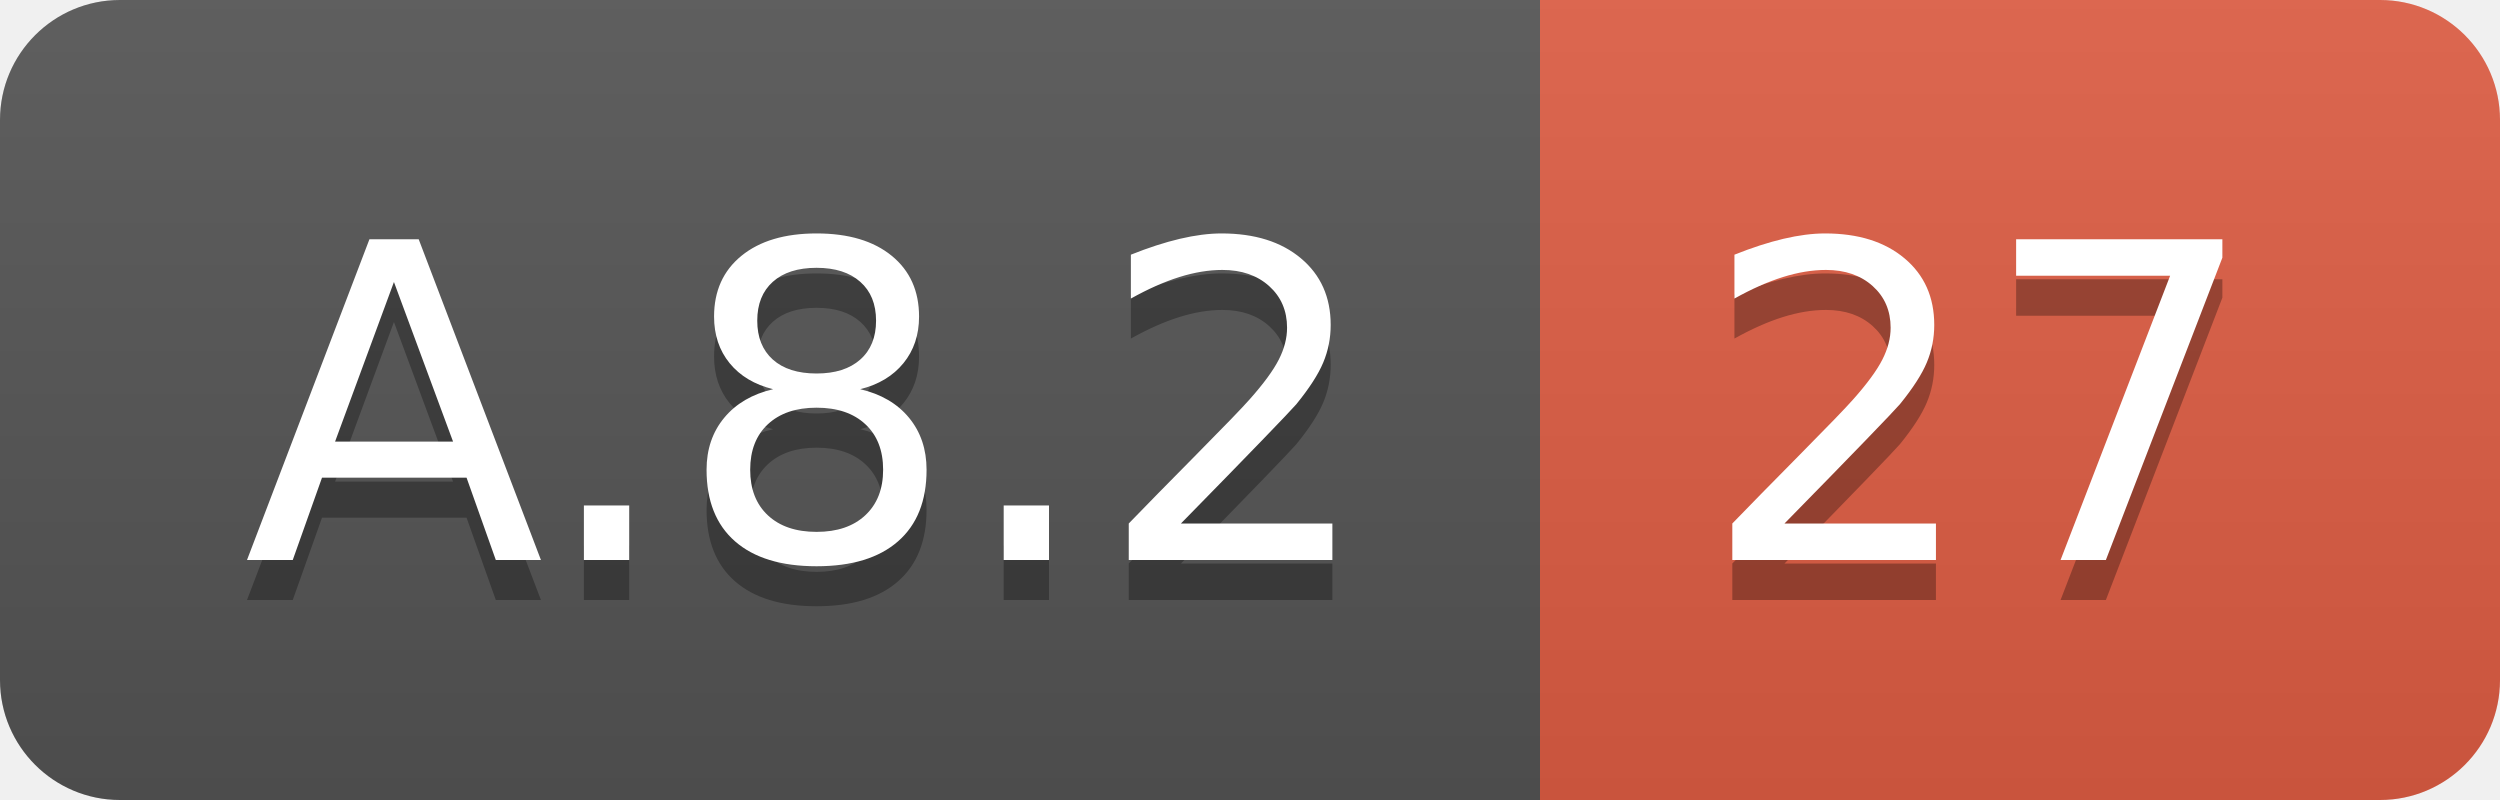
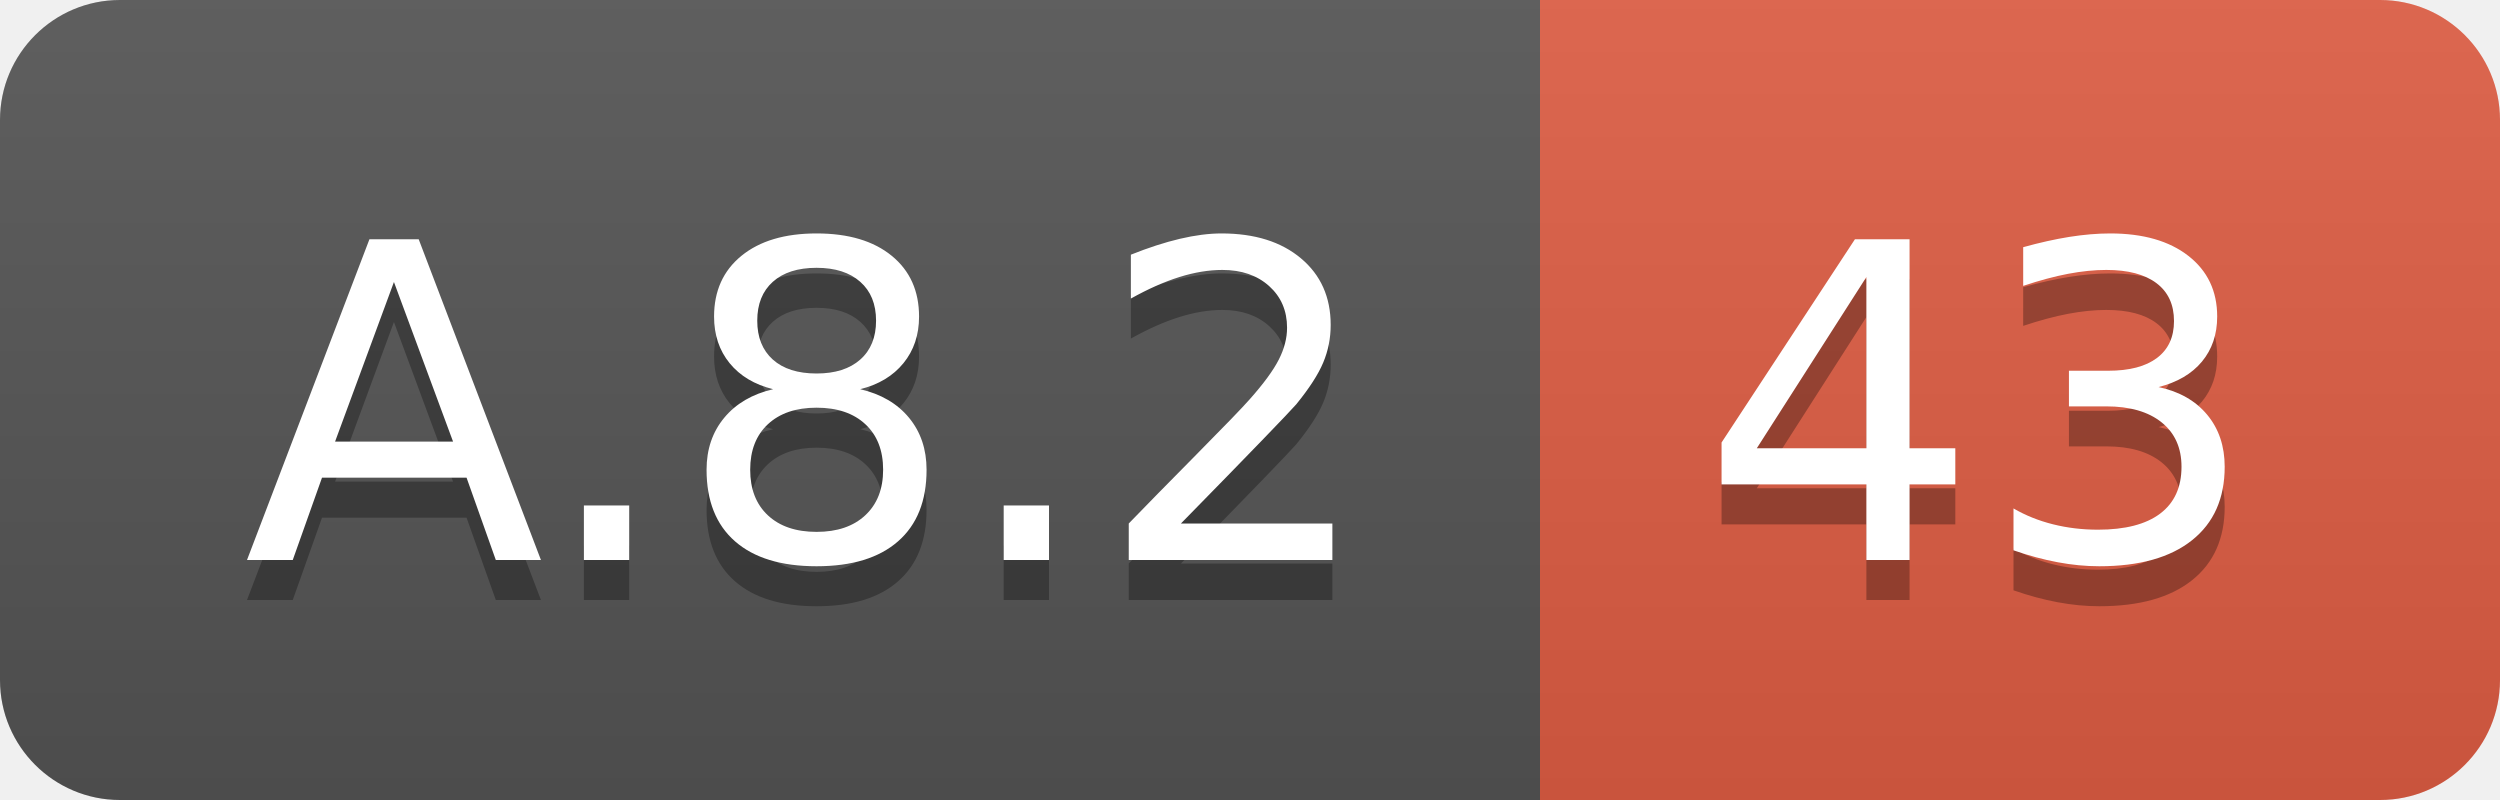
<svg xmlns="http://www.w3.org/2000/svg" width="62.5" height="20">
  <linearGradient id="smooth" x2="0" y2="100%">
    <stop offset="0" stop-color="#bbb" stop-opacity=".1" />
    <stop offset="1" stop-opacity=".1" />
  </linearGradient>
  <clipPath id="round">
    <rect width="62.5" height="20" rx="3" fill="#fff" />
  </clipPath>
  <g clip-path="url(#round)">
    <rect width="38.5" height="20" fill="#555" />
    <rect x="38.5" width="24.0" height="20" fill="#e05d44" />
    <rect width="62.5" height="20" fill="url(#smooth)" />
  </g>
  <g fill="#fff" text-anchor="middle" font-family="DejaVu Sans,Verdana,Geneva,sans-serif" font-size="110">
    <text x="202.5" y="150" fill="#010101" fill-opacity=".3" transform="scale(0.1)" textLength="285.0" lengthAdjust="spacing">A.8.2</text>
    <text x="202.5" y="140" transform="scale(0.1)" textLength="285.0" lengthAdjust="spacing">A.8.2</text>
-     <text x="495.0" y="150" fill="#010101" fill-opacity=".3" transform="scale(0.1)" textLength="140.0" lengthAdjust="spacing">27</text>
-     <text x="495.0" y="140" transform="scale(0.1)" textLength="140.0" lengthAdjust="spacing">27</text>
+     <text x="495.0" y="150" fill="#010101" fill-opacity=".3" transform="scale(0.1)" textLength="140.0" lengthAdjust="spacing">43</text>
+     <text x="495.0" y="140" transform="scale(0.1)" textLength="140.0" lengthAdjust="spacing">43</text>
  </g>
</svg>
